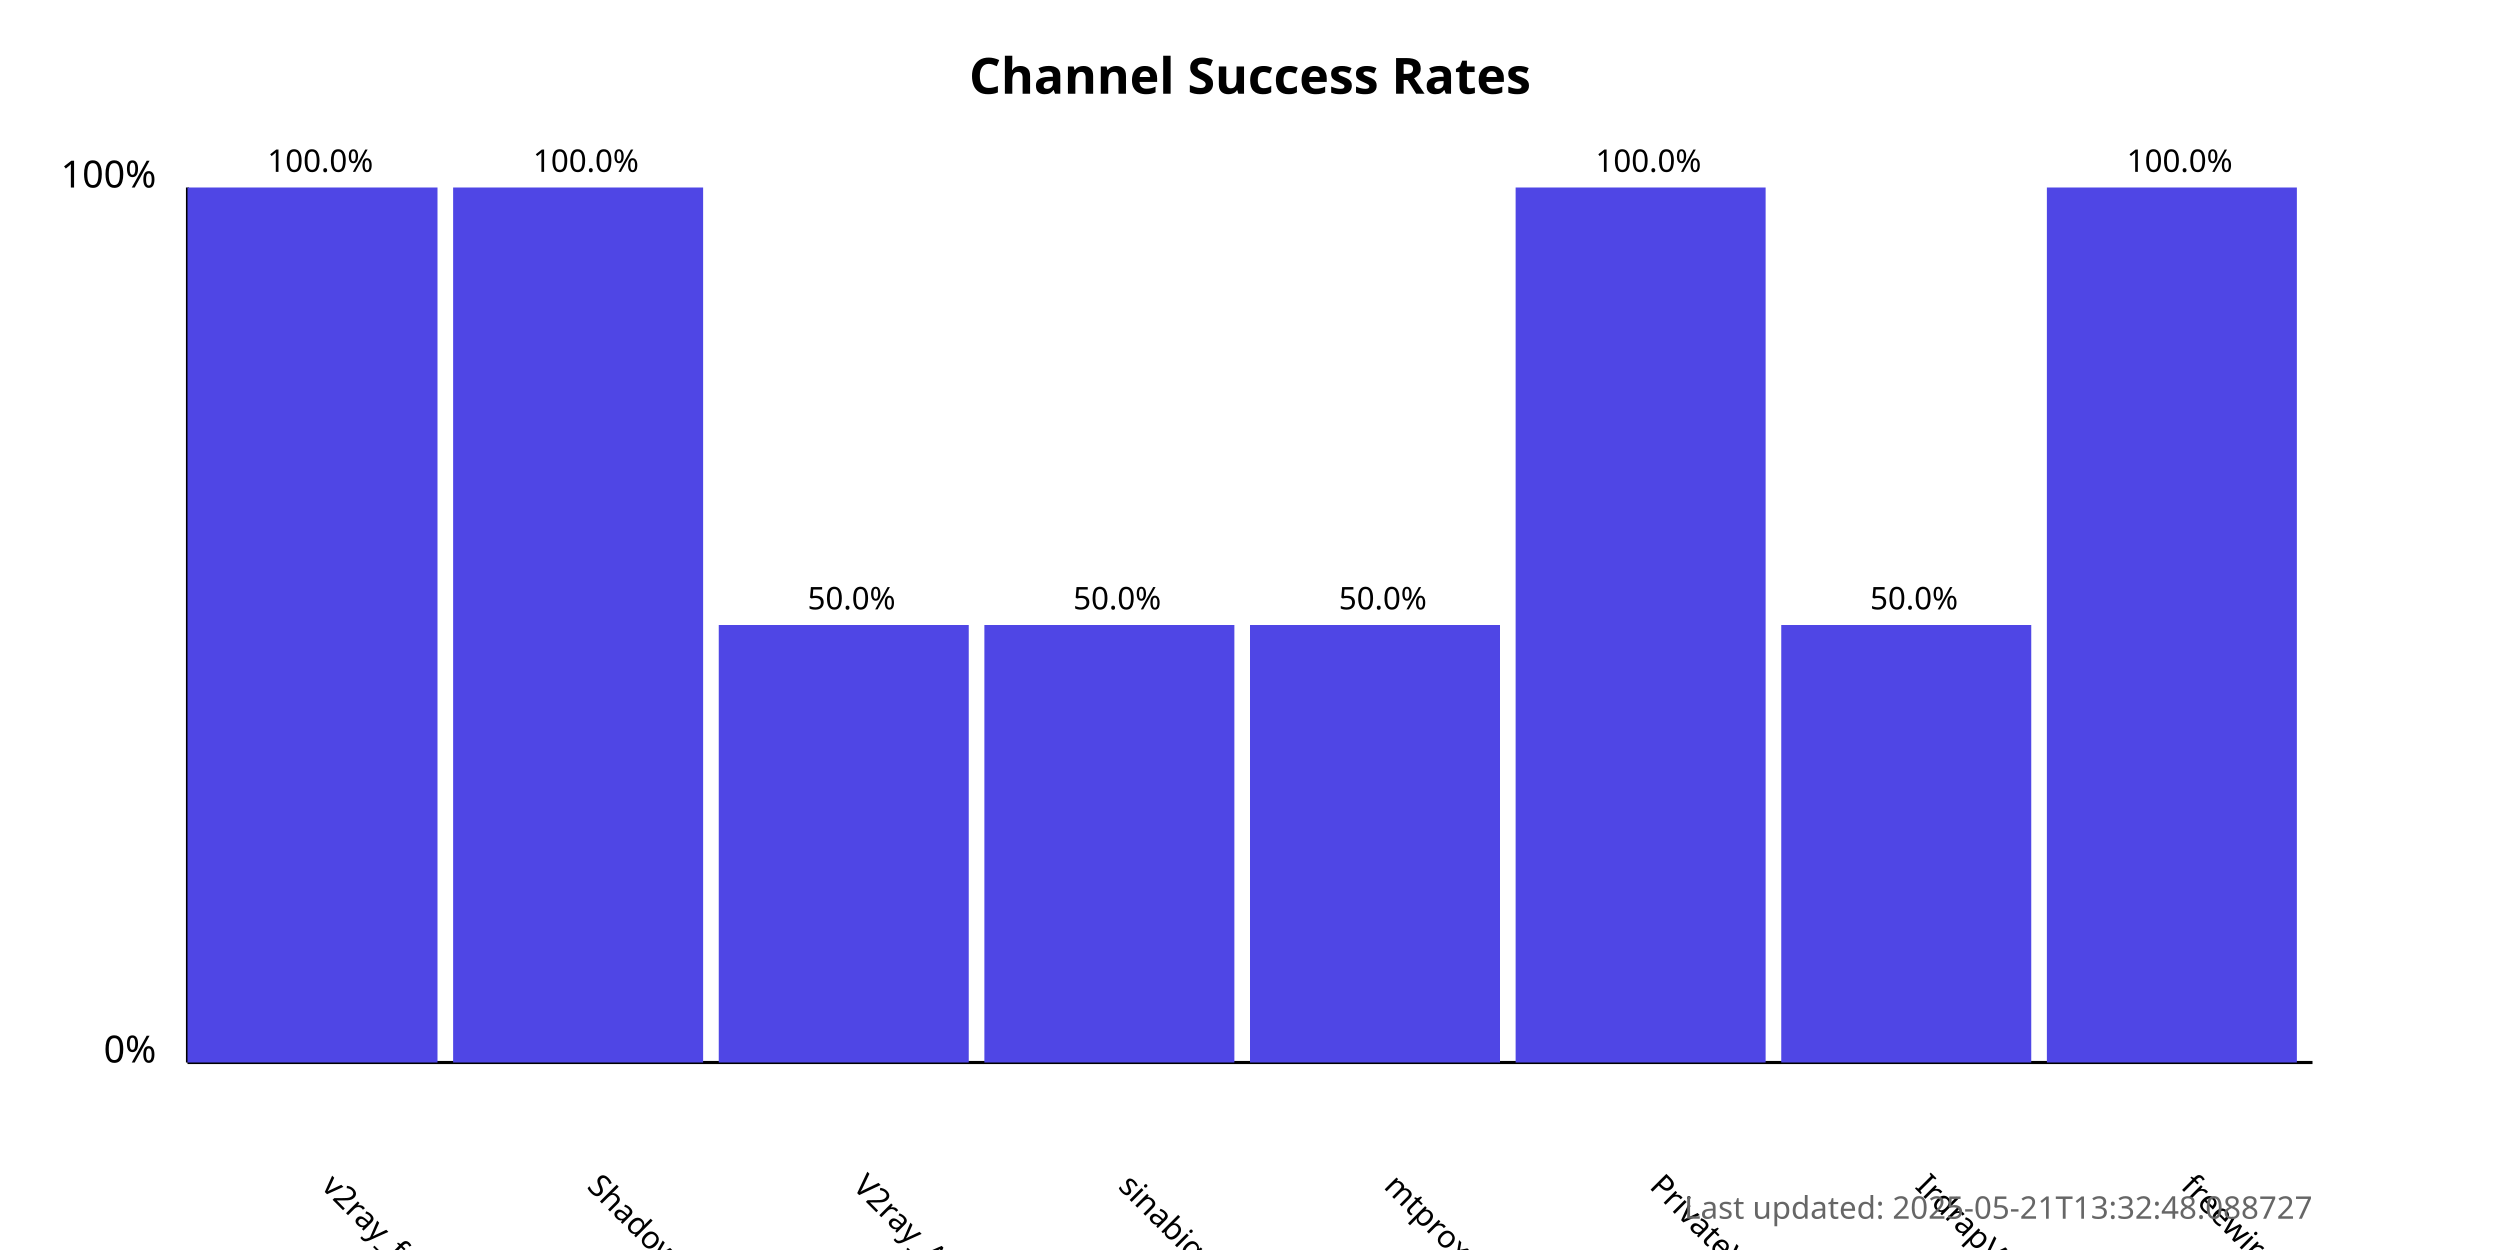
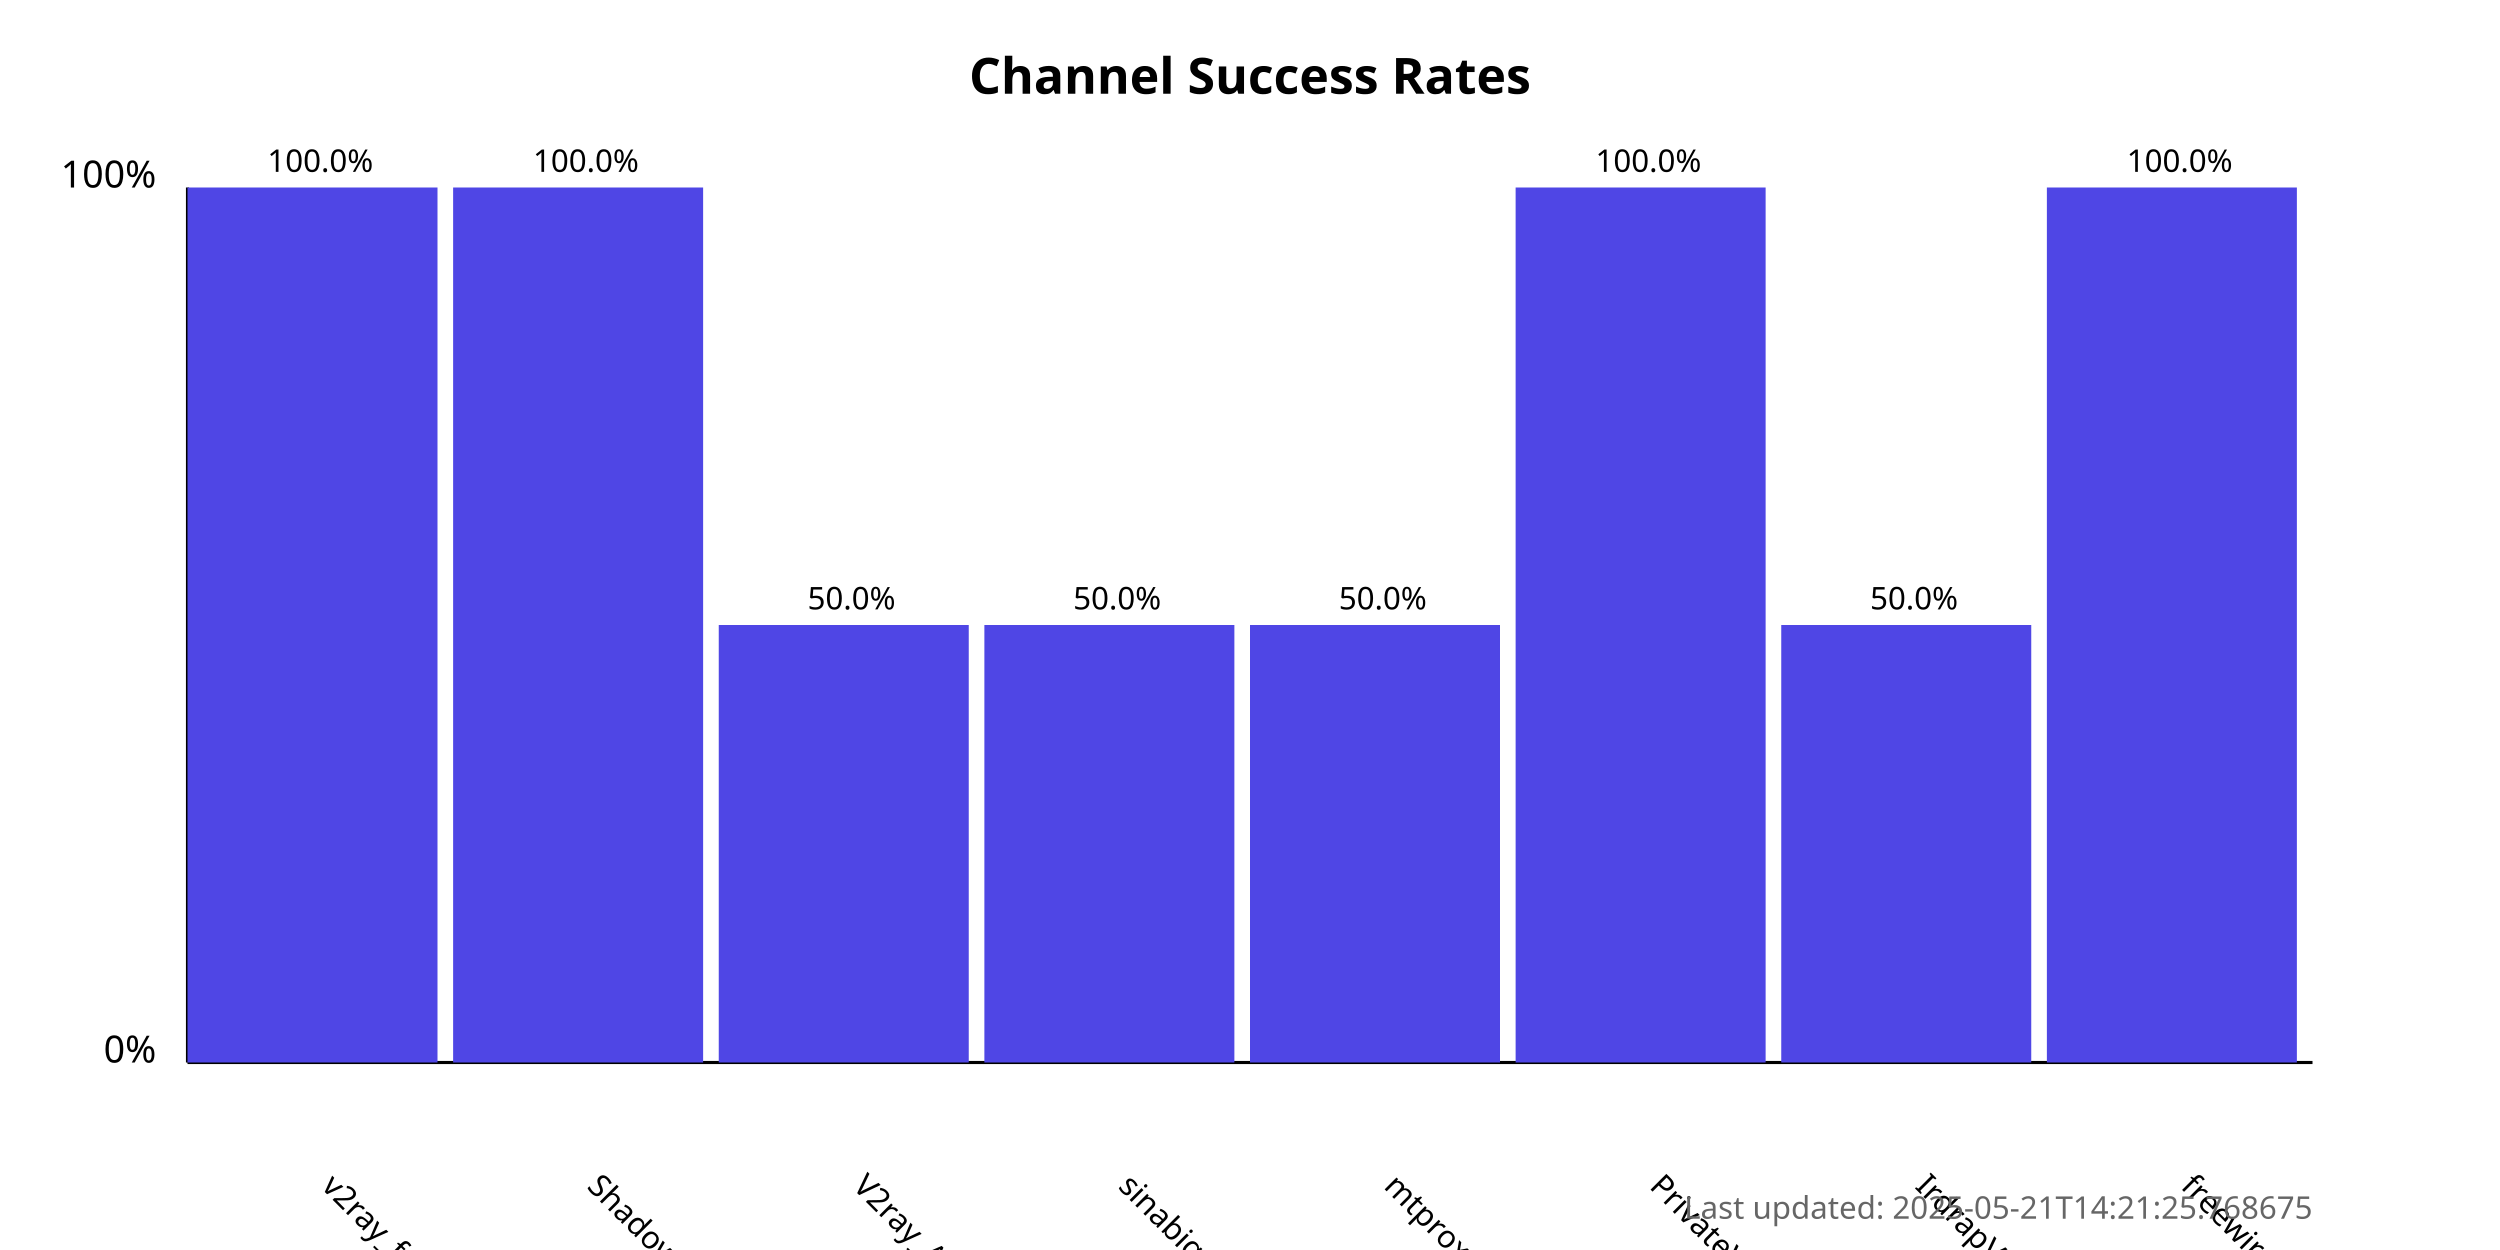
<svg xmlns="http://www.w3.org/2000/svg" width="800" height="400">
  <style>
            .chart-title { font: bold 16px sans-serif; }
            .axis-label { font: 12px sans-serif; }
            .tick-label { font: 10px sans-serif; }
            .bar { fill: #4f46e5; }
            .bar:hover { fill: #6366f1; }
            .timestamp { font: 10px sans-serif; fill: #666; }
        </style>
  <text x="400.0" y="30" text-anchor="middle" class="chart-title">
            Channel Success Rates
        </text>
  <line x1="60" y1="340" x2="60" y2="60" stroke="black" stroke-width="1" />
  <line x1="60" y1="340" x2="740" y2="340" stroke="black" stroke-width="1" />
  <text x="50" y="340" text-anchor="end" class="axis-label">0%</text>
  <text x="50" y="60" text-anchor="end" class="axis-label">100%</text>
  <g>
    <rect x="60" y="60.0" width="80.0" height="280.0" class="bar" />
    <text x="102.5" y="380" transform="rotate(45, 102.5, 380)" text-anchor="start" class="tick-label">
                v2ray_free_conf
            </text>
    <text x="102.5" y="55.0" text-anchor="middle" class="tick-label">
                100.0%
            </text>
  </g>
  <g>
    <rect x="145.0" y="60.0" width="80.0" height="280.0" class="bar" />
    <text x="187.5" y="380" transform="rotate(45, 187.5, 380)" text-anchor="start" class="tick-label">
                ShadowProxy66
            </text>
    <text x="187.5" y="55.0" text-anchor="middle" class="tick-label">
                100.0%
            </text>
  </g>
  <g>
    <rect x="230.0" y="200.0" width="80.0" height="140.0" class="bar" />
    <text x="272.5" y="380" transform="rotate(45, 272.5, 380)" text-anchor="start" class="tick-label">
                V2ray_Alpha
            </text>
    <text x="272.5" y="195.0" text-anchor="middle" class="tick-label">
                50.0%
            </text>
  </g>
  <g>
    <rect x="315.0" y="200.0" width="80.0" height="140.0" class="bar" />
    <text x="357.5" y="380" transform="rotate(45, 357.5, 380)" text-anchor="start" class="tick-label">
                sinabigo
            </text>
    <text x="357.5" y="195.0" text-anchor="middle" class="tick-label">
                50.0%
            </text>
  </g>
  <g>
    <rect x="400.0" y="200.0" width="80.0" height="140.0" class="bar" />
    <text x="442.5" y="380" transform="rotate(45, 442.5, 380)" text-anchor="start" class="tick-label">
                mtproxy_lists
            </text>
    <text x="442.5" y="195.0" text-anchor="middle" class="tick-label">
                50.0%
            </text>
  </g>
  <g>
    <rect x="485.0" y="60.0" width="80.0" height="280.0" class="bar" />
    <text x="527.5" y="380" transform="rotate(45, 527.5, 380)" text-anchor="start" class="tick-label">
                PrivateVPNs
            </text>
    <text x="527.5" y="55.0" text-anchor="middle" class="tick-label">
                100.0%
            </text>
  </g>
  <g>
    <rect x="570.0" y="200.0" width="80.0" height="140.0" class="bar" />
    <text x="612.5" y="380" transform="rotate(45, 612.5, 380)" text-anchor="start" class="tick-label">
                IrdrapVPNnews
            </text>
    <text x="612.5" y="195.0" text-anchor="middle" class="tick-label">
                50.0%
            </text>
  </g>
  <g>
    <rect x="655.0" y="60.0" width="80.0" height="280.0" class="bar" />
    <text x="697.5" y="380" transform="rotate(45, 697.5, 380)" text-anchor="start" class="tick-label">
                freewireguard
            </text>
    <text x="697.5" y="55.0" text-anchor="middle" class="tick-label">
                100.0%
            </text>
  </g>
  <text x="740" y="390" text-anchor="end" class="timestamp">
-             Last updated: 2025-05-21T13:32:48.088727
+             Last updated: 2025-05-21T14:21:25.768675
        </text>
</svg>
